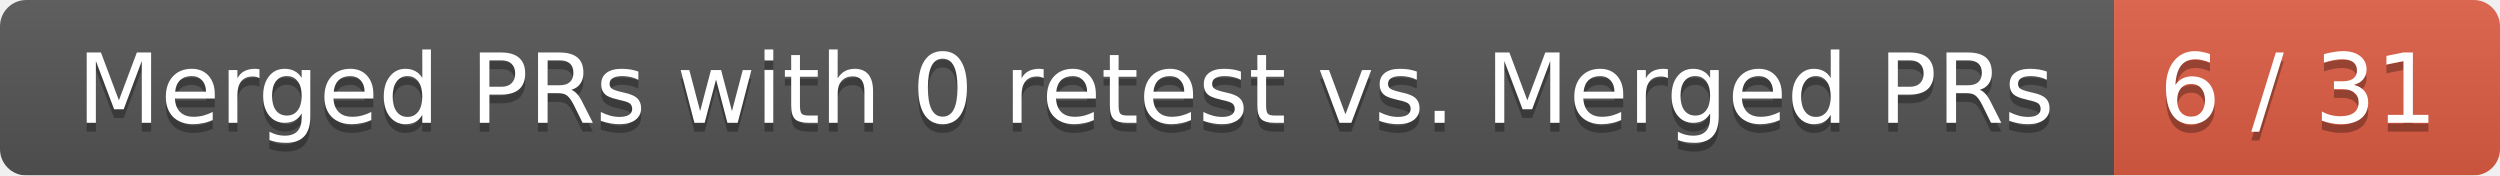
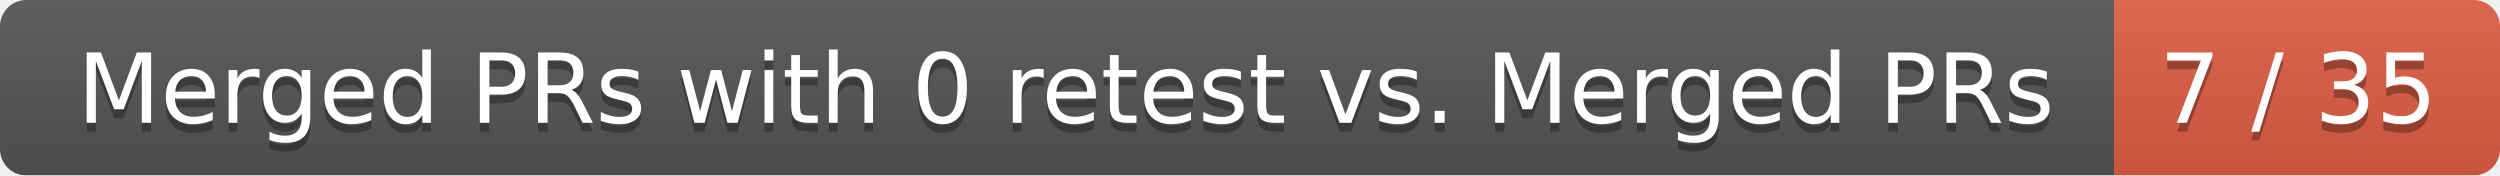
<svg xmlns="http://www.w3.org/2000/svg" width="285" height="20">
  <linearGradient id="smooth" x2="0" y2="100%">
    <stop offset="0" stop-color="#bbb" stop-opacity=".1" />
    <stop offset="1" stop-opacity=".1" />
  </linearGradient>
  <mask id="round">
    <rect width="285" height="20" rx="3" fill="#fff" />
  </mask>
  <g mask="url(#round)">
    <rect width="241" height="20" fill="#555" />
    <rect x="241" width="44" height="20" fill="#e05d44" />
    <rect width="285" height="20" fill="url(#smooth)" />
  </g>
  <g fill="#fff" text-anchor="middle" font-family="DejaVu Sans,Verdana,Geneva,sans-serif" font-size="11">
    <text x="121.5" y="15" fill="#010101" fill-opacity=".3">Merged PRs with 0 retest vs. Merged PRs</text>
    <text x="121.5" y="14">Merged PRs with 0 retest vs. Merged PRs</text>
-     <text x="262" y="15" fill="#010101" fill-opacity=".3">6 / 31</text>
-     <text x="262" y="14">6 / 31</text>
+     <text x="262" y="15" fill="#010101" fill-opacity=".3">7 / 35</text>
+     <text x="262" y="14">7 / 35</text>
  </g>
</svg>
